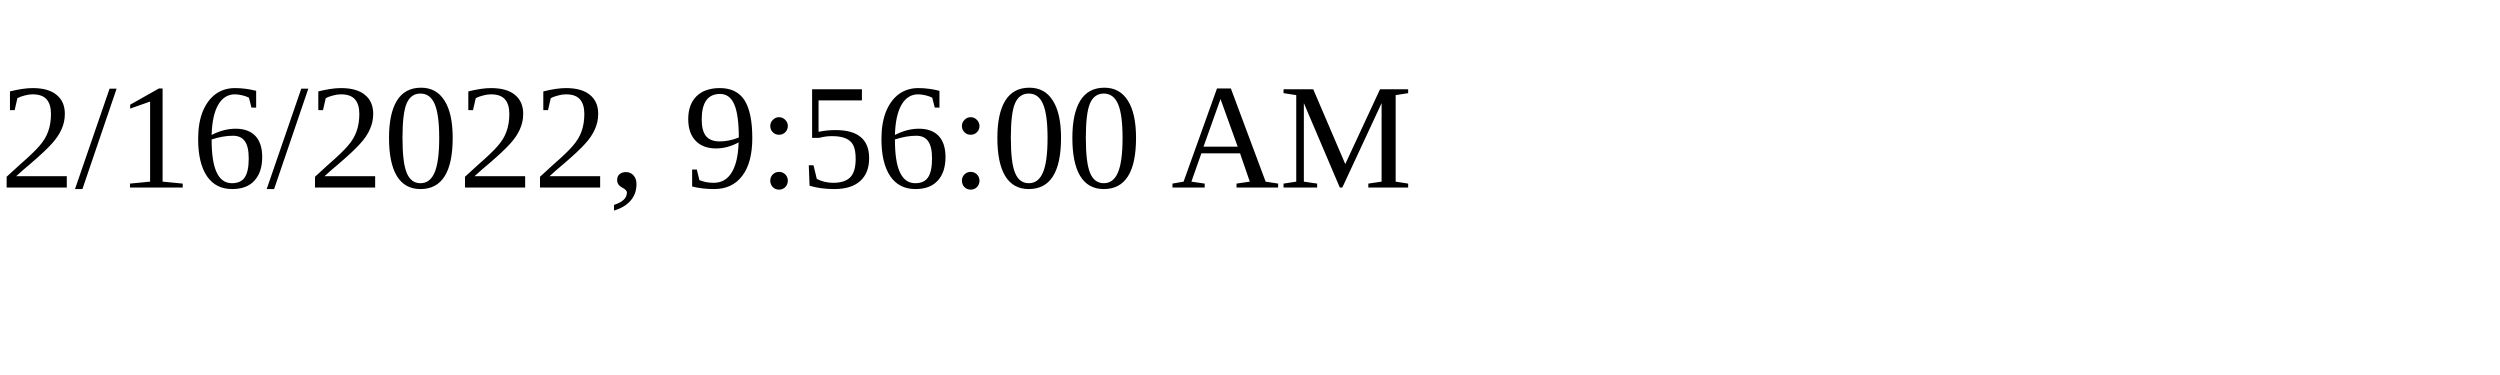
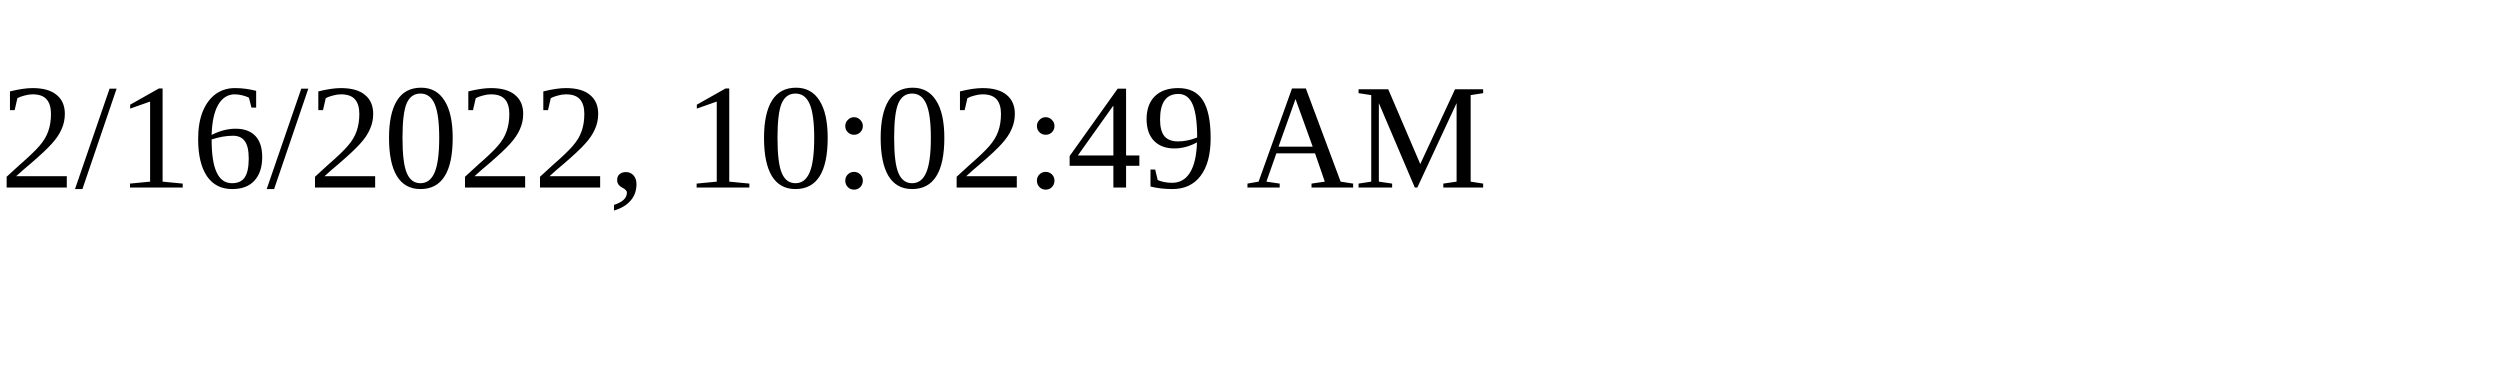
<svg xmlns="http://www.w3.org/2000/svg" height="30" width="200">
-   <text x="0" y="15">2/16/2022, 9:56:00 AM</text>
+   <text x="0" y="15">2/16/2022, 10:02:49 AM</text>
</svg>
